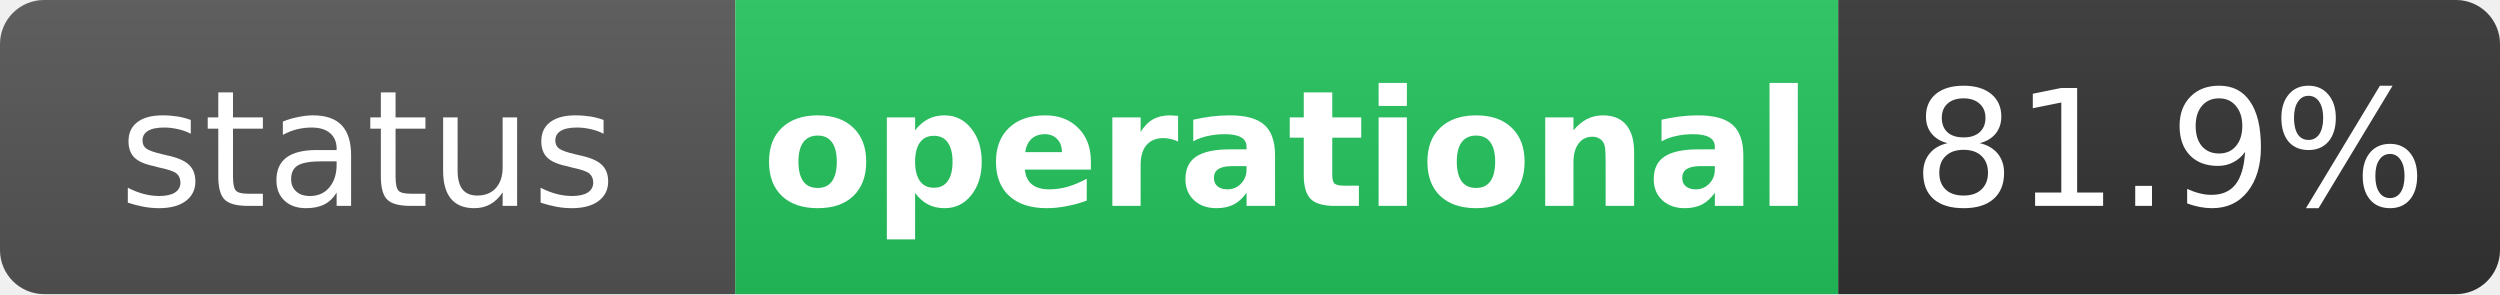
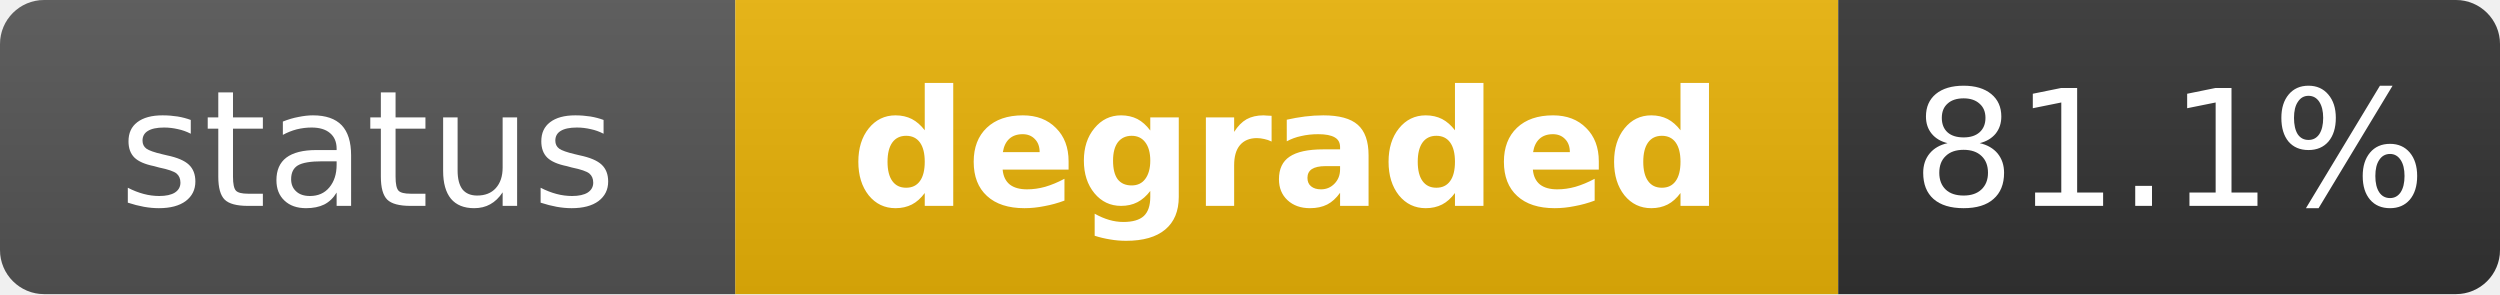
- <svg xmlns="http://www.w3.org/2000/svg" width="170" height="20" role="img" aria-label="status: operational">
+ <svg xmlns="http://www.w3.org/2000/svg" width="170" height="20" role="img" aria-label="status: degraded">
  <linearGradient id="s" x2="0" y2="100%">
    <stop offset="0" stop-color="#bbb" stop-opacity=".1" />
    <stop offset="1" stop-opacity=".1" />
  </linearGradient>
  <clipPath id="r">
    <rect width="170" height="20" rx="3" fill="#fff" />
  </clipPath>
  <g clip-path="url(#r)">
    <rect width="50" height="20" fill="#555" />
-     <rect x="50" width="75" height="20" fill="#22c55e" />
+     <rect x="50" width="75" height="20" fill="#eab308" />
    <rect x="125" width="45" height="20" fill="#333" />
    <rect width="170" height="20" fill="url(#s)" />
  </g>
  <g fill="#fff" text-anchor="middle" font-family="Verdana,Geneva,DejaVu Sans,sans-serif" text-rendering="geometricPrecision" font-size="11">
    <text x="25" y="14" fill="#fff">status</text>
-     <text x="87.5" y="14" fill="#fff" font-weight="bold">operational</text>
-     <text x="147.5" y="14" fill="#fff">81.9%</text>
+     <text x="87.5" y="14" fill="#fff" font-weight="bold">degraded</text>
+     <text x="147.5" y="14" fill="#fff">81.1%</text>
  </g>
</svg>
